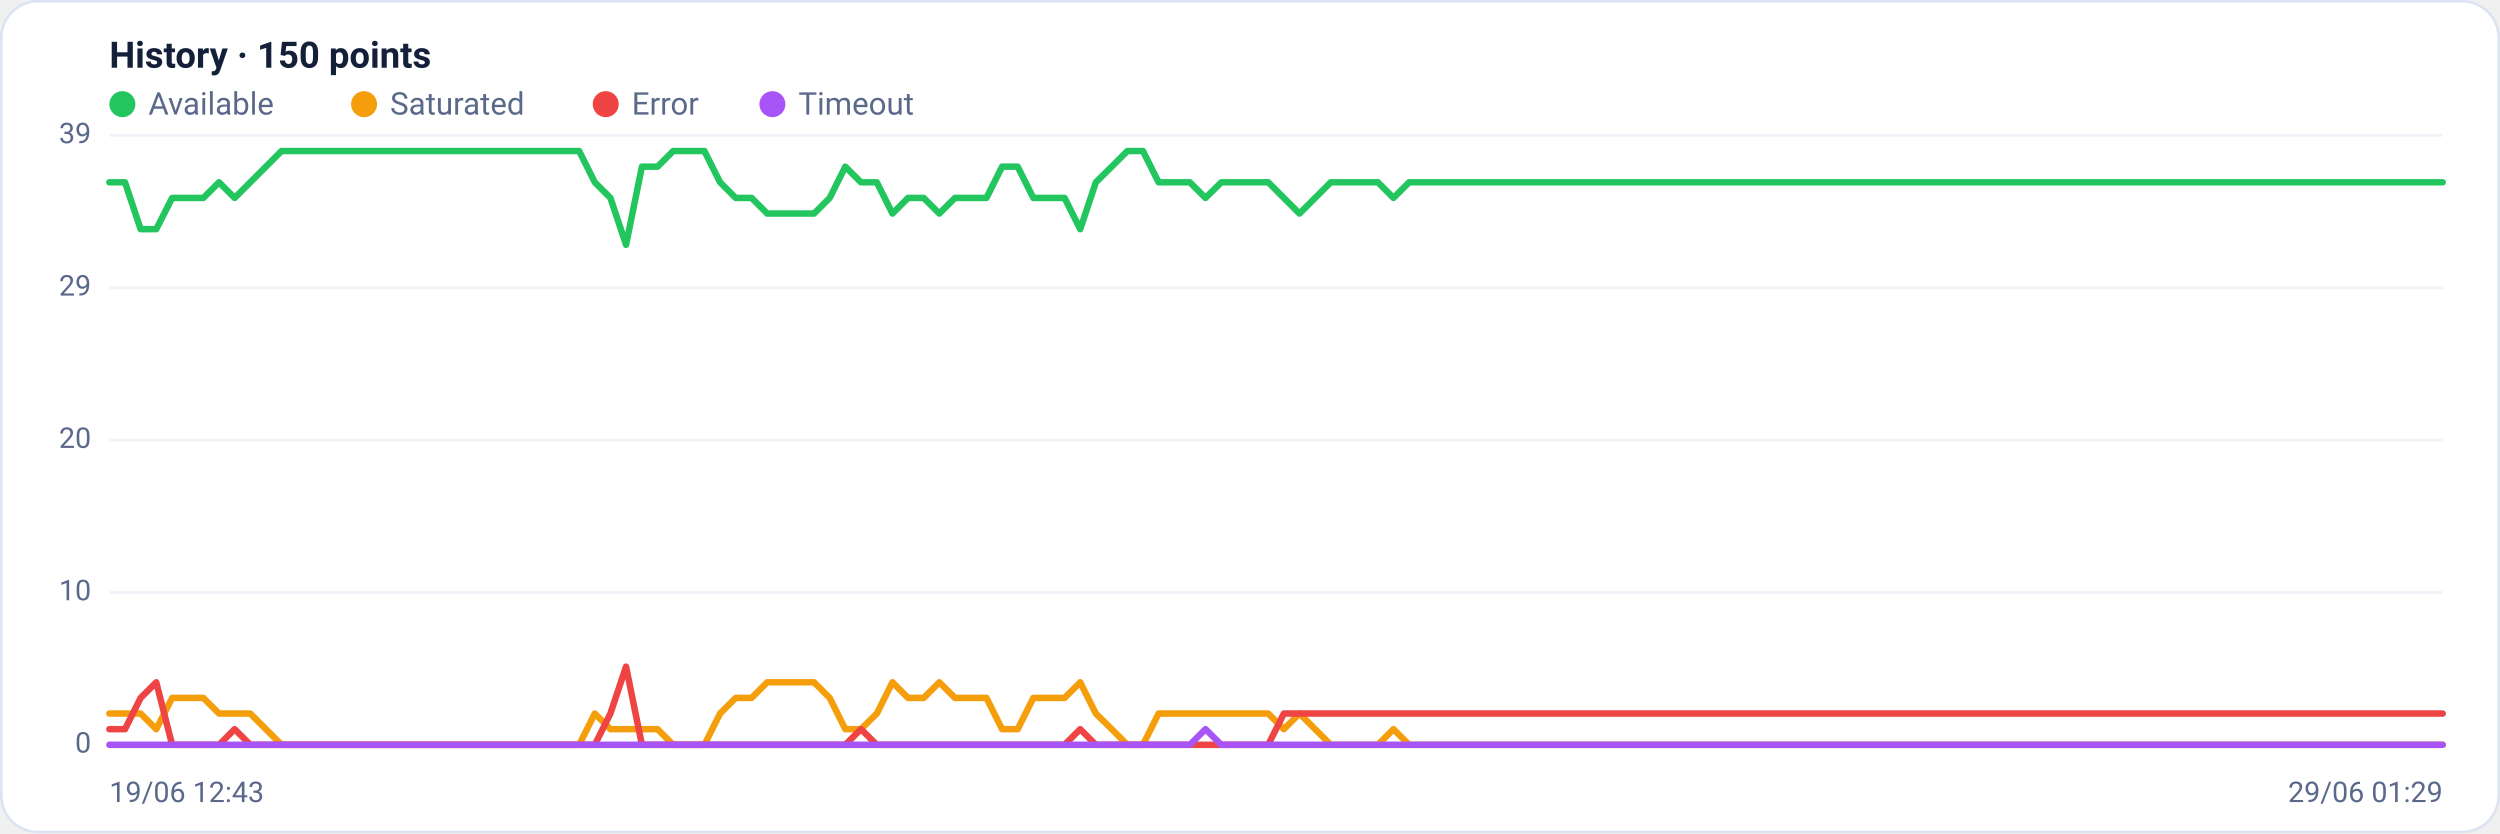
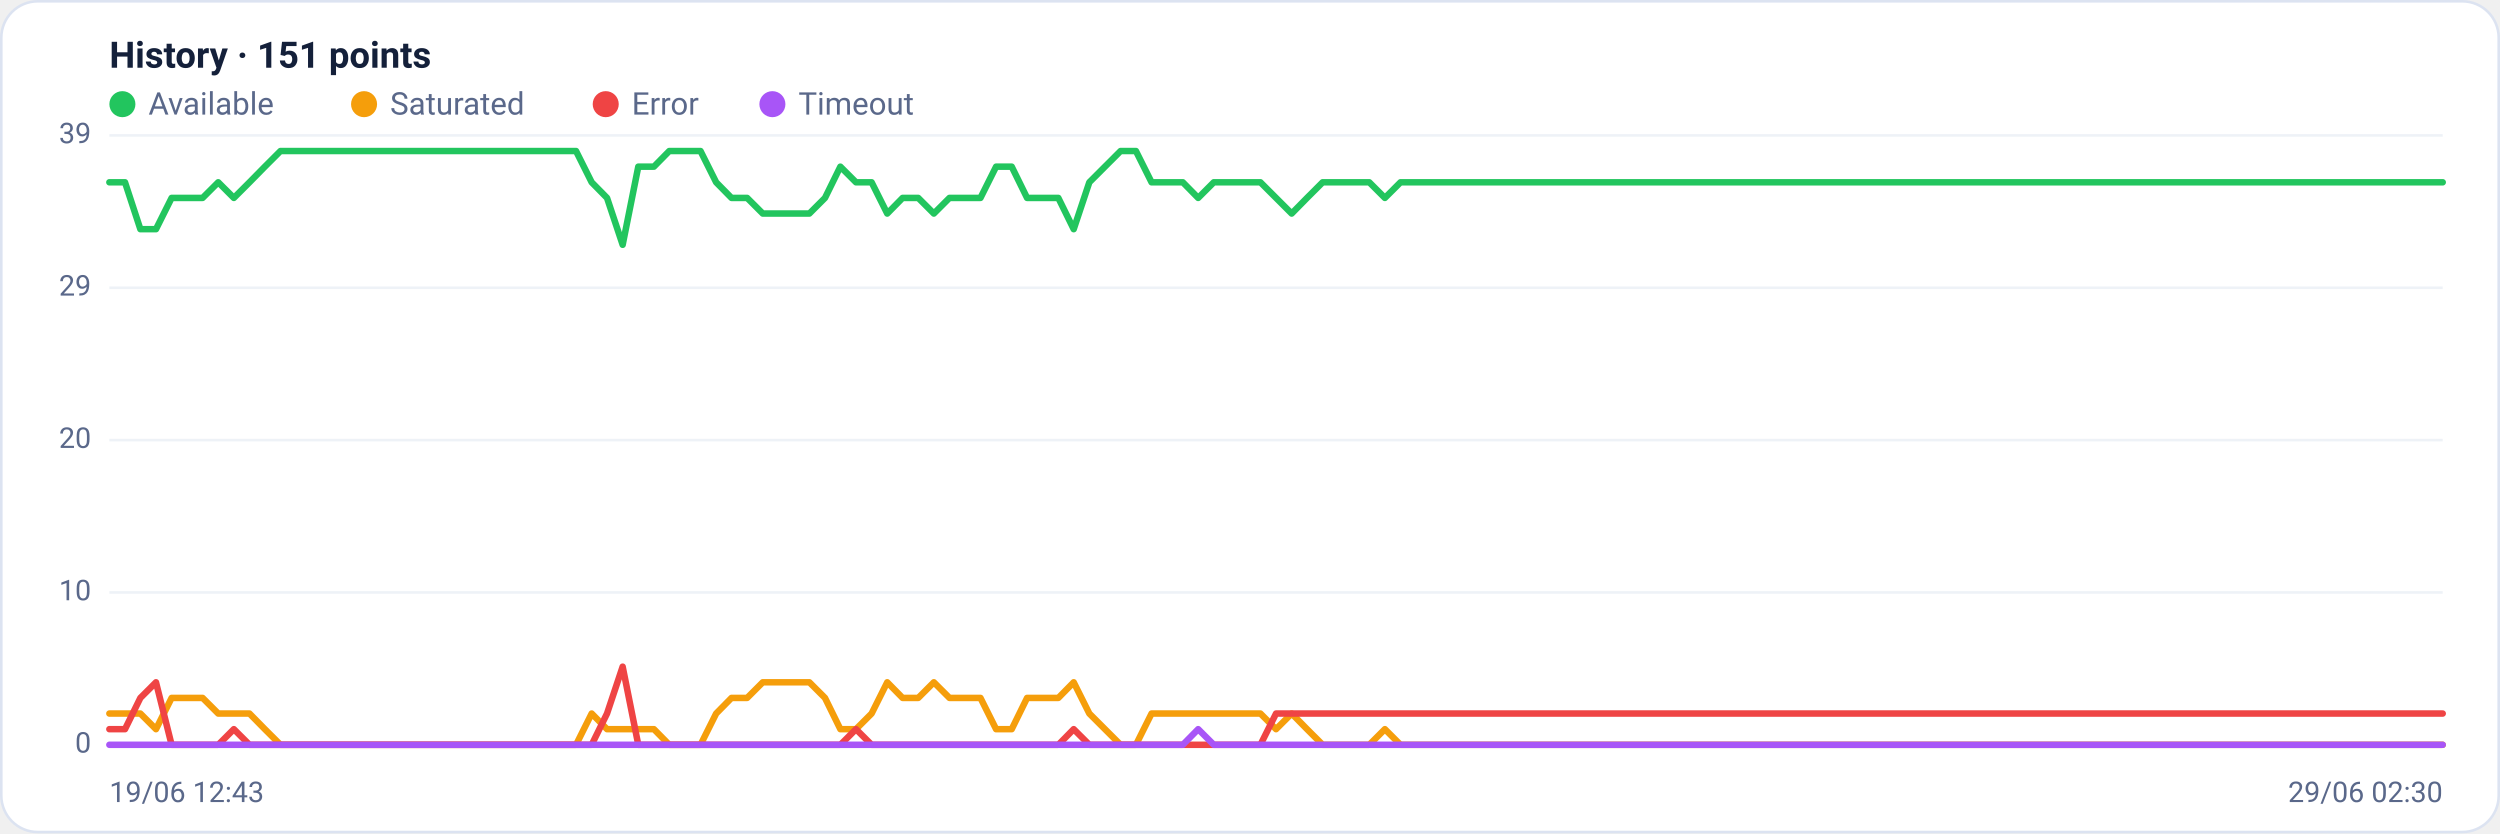
<svg xmlns="http://www.w3.org/2000/svg" viewBox="0 0 960 320" width="960" height="320" font-family="Segoe UI, system-ui, -apple-system, Roboto, Helvetica, Arial, sans-serif" role="img" aria-label="Availability history per region">
  <rect x="0.5" y="0.5" width="959" height="319" rx="14" fill="#ffffff" stroke="#dce3f1" />
-   <text x="42" y="26" font-size="14" font-weight="600" fill="#14203a">History · 150 points</text>
+   <text x="42" y="26" font-size="14" font-weight="600" fill="#14203a">History · 151 points</text>
  <circle cx="47" cy="40" r="5" fill="#22c55e" />
  <text x="57" y="44" font-size="12" fill="#5a688a">Available</text>
  <circle cx="139.8" cy="40" r="5" fill="#f59e0b" />
  <text x="149.8" y="44" font-size="12" fill="#5a688a">Saturated</text>
  <circle cx="232.6" cy="40" r="5" fill="#ef4444" />
  <text x="242.6" y="44" font-size="12" fill="#5a688a">Error</text>
  <circle cx="296.6" cy="40" r="5" fill="#a855f7" />
  <text x="306.6" y="44" font-size="12" fill="#5a688a">Timeout</text>
  <line x1="42" y1="286.0" x2="938" y2="286.0" stroke="#eef2f7" stroke-width="1" />
  <text x="35" y="289.0" text-anchor="end" font-size="11" fill="#5a688a">0</text>
  <line x1="42" y1="227.5" x2="938" y2="227.5" stroke="#eef2f7" stroke-width="1" />
  <text x="35" y="230.5" text-anchor="end" font-size="11" fill="#5a688a">10</text>
  <line x1="42" y1="169.0" x2="938" y2="169.0" stroke="#eef2f7" stroke-width="1" />
  <text x="35" y="172.0" text-anchor="end" font-size="11" fill="#5a688a">20</text>
  <line x1="42" y1="110.5" x2="938" y2="110.5" stroke="#eef2f7" stroke-width="1" />
  <text x="35" y="113.5" text-anchor="end" font-size="11" fill="#5a688a">29</text>
  <line x1="42" y1="52.0" x2="938" y2="52.0" stroke="#eef2f7" stroke-width="1" />
  <text x="35" y="55.0" text-anchor="end" font-size="11" fill="#5a688a">39</text>
-   <polyline fill="none" stroke="#22c55e" stroke-width="2.5" stroke-linejoin="round" stroke-linecap="round" points="42.0,70.0 48.0,70.0 54.0,88.0 60.0,88.0 66.1,76.0 72.1,76.0 78.1,76.0 84.1,70.0 90.1,76.0 96.1,70.0 102.1,64.0 108.1,58.0 114.2,58.0 120.2,58.0 126.2,58.0 132.2,58.0 138.2,58.0 144.2,58.0 150.2,58.0 156.3,58.0 162.3,58.0 168.3,58.0 174.3,58.0 180.3,58.0 186.3,58.0 192.3,58.0 198.3,58.0 204.4,58.0 210.4,58.0 216.4,58.0 222.4,58.0 228.4,70.0 234.4,76.0 240.4,94.0 246.5,64.0 252.5,64.0 258.5,58.0 264.5,58.0 270.5,58.0 276.5,70.0 282.5,76.0 288.6,76.0 294.6,82.0 300.6,82.0 306.6,82.0 312.6,82.0 318.6,76.0 324.6,64.0 330.6,70.0 336.7,70.0 342.7,82.0 348.7,76.0 354.7,76.0 360.7,82.0 366.7,76.0 372.7,76.0 378.8,76.0 384.8,64.0 390.8,64.0 396.8,76.0 402.8,76.0 408.8,76.0 414.8,88.0 420.8,70.0 426.9,64.0 432.9,58.0 438.9,58.0 444.9,70.0 450.9,70.0 456.9,70.0 462.9,76.0 469.0,70.0 475.0,70.0 481.0,70.0 487.0,70.0 493.0,76.0 499.0,82.0 505.0,76.0 511.0,70.0 517.1,70.0 523.1,70.0 529.1,70.0 535.1,76.0 541.1,70.0 547.1,70.0 553.1,70.0 559.2,70.0 565.2,70.0 571.2,70.0 577.2,70.0 583.2,70.0 589.2,70.0 595.2,70.0 601.2,70.0 607.3,70.0 613.3,70.0 619.3,70.0 625.3,70.0 631.3,70.0 637.3,70.0 643.3,70.0 649.4,70.0 655.4,70.0 661.4,70.0 667.4,70.0 673.4,70.0 679.4,70.0 685.4,70.0 691.4,70.0 697.5,70.0 703.5,70.0 709.5,70.0 715.5,70.0 721.5,70.0 727.5,70.0 733.5,70.0 739.6,70.0 745.6,70.0 751.6,70.0 757.6,70.0 763.6,70.0 769.6,70.0 775.6,70.0 781.7,70.0 787.7,70.0 793.7,70.0 799.7,70.0 805.7,70.0 811.7,70.0 817.7,70.0 823.7,70.0 829.8,70.0 835.8,70.0 841.8,70.0 847.8,70.0 853.8,70.0 859.8,70.0 865.8,70.0 871.9,70.0 877.9,70.0 883.9,70.0 889.9,70.0 895.9,70.0 901.9,70.0 907.9,70.0 913.9,70.0 920.0,70.0 926.0,70.0 932.0,70.0 938.0,70.0" />
-   <polyline fill="none" stroke="#f59e0b" stroke-width="2.5" stroke-linejoin="round" stroke-linecap="round" points="42.0,274.0 48.0,274.0 54.0,274.0 60.0,280.0 66.1,268.0 72.1,268.0 78.1,268.0 84.1,274.0 90.1,274.0 96.1,274.0 102.1,280.0 108.1,286.0 114.2,286.0 120.2,286.0 126.2,286.0 132.2,286.0 138.2,286.0 144.2,286.0 150.2,286.0 156.3,286.0 162.3,286.0 168.3,286.0 174.3,286.0 180.3,286.0 186.3,286.0 192.3,286.0 198.3,286.0 204.4,286.0 210.4,286.0 216.4,286.0 222.4,286.0 228.4,274.0 234.4,280.0 240.4,280.0 246.5,280.0 252.5,280.0 258.5,286.0 264.5,286.0 270.5,286.0 276.5,274.0 282.5,268.0 288.6,268.0 294.6,262.0 300.6,262.0 306.6,262.0 312.6,262.0 318.6,268.0 324.6,280.0 330.6,280.0 336.7,274.0 342.7,262.0 348.7,268.0 354.7,268.0 360.7,262.0 366.7,268.0 372.7,268.0 378.8,268.0 384.8,280.0 390.8,280.0 396.8,268.0 402.8,268.0 408.8,268.0 414.8,262.0 420.8,274.0 426.9,280.0 432.9,286.0 438.9,286.0 444.9,274.0 450.9,274.0 456.9,274.0 462.9,274.0 469.0,274.0 475.0,274.0 481.0,274.0 487.0,274.0 493.0,280.0 499.0,274.0 505.0,280.0 511.0,286.0 517.1,286.0 523.1,286.0 529.1,286.0 535.1,280.0 541.1,286.0 547.1,286.0 553.1,286.0 559.2,286.0 565.2,286.0 571.2,286.0 577.2,286.0 583.2,286.0 589.2,286.0 595.2,286.0 601.2,286.0 607.3,286.0 613.3,286.0 619.3,286.0 625.3,286.0 631.3,286.0 637.3,286.0 643.3,286.0 649.4,286.0 655.4,286.0 661.4,286.0 667.4,286.0 673.4,286.0 679.4,286.0 685.4,286.0 691.4,286.0 697.5,286.0 703.5,286.0 709.5,286.0 715.5,286.0 721.5,286.0 727.5,286.0 733.5,286.0 739.6,286.0 745.6,286.0 751.6,286.0 757.6,286.0 763.6,286.0 769.6,286.0 775.6,286.0 781.7,286.0 787.7,286.0 793.7,286.0 799.7,286.0 805.7,286.0 811.7,286.0 817.7,286.0 823.7,286.0 829.8,286.0 835.8,286.0 841.8,286.0 847.8,286.0 853.8,286.0 859.8,286.0 865.8,286.0 871.9,286.0 877.9,286.0 883.9,286.0 889.9,286.0 895.9,286.0 901.9,286.0 907.9,286.0 913.9,286.0 920.0,286.0 926.0,286.0 932.0,286.0 938.0,286.0" />
-   <polyline fill="none" stroke="#ef4444" stroke-width="2.5" stroke-linejoin="round" stroke-linecap="round" points="42.0,280.0 48.0,280.0 54.0,268.0 60.0,262.0 66.1,286.0 72.1,286.0 78.1,286.0 84.1,286.0 90.1,280.0 96.1,286.0 102.1,286.0 108.1,286.0 114.2,286.0 120.2,286.0 126.2,286.0 132.2,286.0 138.2,286.0 144.2,286.0 150.2,286.0 156.3,286.0 162.3,286.0 168.3,286.0 174.3,286.0 180.3,286.0 186.3,286.0 192.3,286.0 198.3,286.0 204.4,286.0 210.4,286.0 216.4,286.0 222.4,286.0 228.4,286.0 234.4,274.0 240.4,256.0 246.5,286.0 252.5,286.0 258.5,286.0 264.5,286.0 270.5,286.0 276.5,286.0 282.5,286.0 288.6,286.0 294.6,286.0 300.6,286.0 306.6,286.0 312.6,286.0 318.6,286.0 324.6,286.0 330.6,280.0 336.7,286.0 342.7,286.0 348.7,286.0 354.7,286.0 360.7,286.0 366.7,286.0 372.7,286.0 378.8,286.0 384.8,286.0 390.8,286.0 396.8,286.0 402.8,286.0 408.8,286.0 414.8,280.0 420.8,286.0 426.9,286.0 432.9,286.0 438.9,286.0 444.9,286.0 450.9,286.0 456.9,286.0 462.9,286.0 469.0,286.0 475.0,286.0 481.0,286.0 487.0,286.0 493.0,274.0 499.0,274.0 505.0,274.0 511.0,274.0 517.1,274.0 523.1,274.0 529.1,274.0 535.1,274.0 541.1,274.0 547.1,274.0 553.1,274.0 559.2,274.0 565.2,274.0 571.2,274.0 577.2,274.0 583.2,274.0 589.2,274.0 595.2,274.0 601.2,274.0 607.3,274.0 613.3,274.0 619.3,274.0 625.3,274.0 631.3,274.0 637.3,274.0 643.3,274.0 649.4,274.0 655.4,274.0 661.4,274.0 667.4,274.0 673.4,274.0 679.4,274.0 685.4,274.0 691.4,274.0 697.5,274.0 703.5,274.0 709.5,274.0 715.5,274.0 721.5,274.0 727.5,274.0 733.5,274.0 739.6,274.0 745.6,274.0 751.6,274.0 757.6,274.0 763.6,274.0 769.6,274.0 775.6,274.0 781.7,274.0 787.7,274.0 793.7,274.0 799.7,274.0 805.7,274.0 811.7,274.0 817.7,274.0 823.7,274.0 829.8,274.0 835.8,274.0 841.8,274.0 847.8,274.0 853.8,274.0 859.8,274.0 865.8,274.0 871.9,274.0 877.9,274.0 883.9,274.0 889.9,274.0 895.9,274.0 901.9,274.0 907.9,274.0 913.9,274.0 920.0,274.0 926.0,274.0 932.0,274.0 938.0,274.0" />
-   <polyline fill="none" stroke="#a855f7" stroke-width="2.5" stroke-linejoin="round" stroke-linecap="round" points="42.0,286.0 48.0,286.0 54.0,286.0 60.0,286.0 66.1,286.0 72.1,286.0 78.1,286.0 84.1,286.0 90.1,286.0 96.1,286.0 102.1,286.0 108.1,286.0 114.2,286.0 120.2,286.0 126.2,286.0 132.2,286.0 138.2,286.0 144.2,286.0 150.2,286.0 156.3,286.0 162.3,286.0 168.3,286.0 174.3,286.0 180.3,286.0 186.3,286.0 192.3,286.0 198.3,286.0 204.4,286.0 210.4,286.0 216.4,286.0 222.4,286.0 228.4,286.0 234.4,286.0 240.4,286.0 246.5,286.0 252.5,286.0 258.5,286.0 264.5,286.0 270.5,286.0 276.5,286.0 282.5,286.0 288.6,286.0 294.6,286.0 300.6,286.0 306.6,286.0 312.6,286.0 318.6,286.0 324.6,286.0 330.6,286.0 336.7,286.0 342.7,286.0 348.7,286.0 354.7,286.0 360.7,286.0 366.7,286.0 372.7,286.0 378.8,286.0 384.8,286.0 390.8,286.0 396.8,286.0 402.8,286.0 408.8,286.0 414.8,286.0 420.8,286.0 426.9,286.0 432.9,286.0 438.9,286.0 444.9,286.0 450.9,286.0 456.9,286.0 462.9,280.0 469.0,286.0 475.0,286.0 481.0,286.0 487.0,286.0 493.0,286.0 499.0,286.0 505.0,286.0 511.0,286.0 517.1,286.0 523.1,286.0 529.1,286.0 535.1,286.0 541.1,286.0 547.1,286.0 553.1,286.0 559.2,286.0 565.2,286.0 571.2,286.0 577.2,286.0 583.2,286.0 589.2,286.0 595.2,286.0 601.2,286.0 607.3,286.0 613.3,286.0 619.3,286.0 625.3,286.0 631.3,286.0 637.3,286.0 643.3,286.0 649.4,286.0 655.4,286.0 661.4,286.0 667.4,286.0 673.4,286.0 679.4,286.0 685.4,286.0 691.4,286.0 697.5,286.0 703.5,286.0 709.5,286.0 715.5,286.0 721.5,286.0 727.5,286.0 733.5,286.0 739.6,286.0 745.6,286.0 751.6,286.0 757.6,286.0 763.6,286.0 769.6,286.0 775.6,286.0 781.7,286.0 787.7,286.0 793.7,286.0 799.7,286.0 805.7,286.0 811.7,286.0 817.7,286.0 823.7,286.0 829.8,286.0 835.8,286.0 841.8,286.0 847.8,286.0 853.8,286.0 859.8,286.0 865.8,286.0 871.9,286.0 877.9,286.0 883.9,286.0 889.9,286.0 895.9,286.0 901.9,286.0 907.9,286.0 913.9,286.0 920.0,286.0 926.0,286.0 932.0,286.0 938.0,286.0" />
+   <polyline fill="none" stroke="#22c55e" stroke-width="2.5" stroke-linejoin="round" stroke-linecap="round" points="42.0,70.0 48.0,70.0 53.9,88.0 59.9,88.0 65.9,76.0 71.9,76.0 77.8,76.0 83.8,70.0 89.8,76.0 95.8,70.0 101.7,64.0 107.7,58.0 113.7,58.0 119.7,58.0 125.6,58.0 131.6,58.0 137.6,58.0 143.5,58.0 149.5,58.0 155.5,58.0 161.5,58.0 167.4,58.0 173.4,58.0 179.4,58.0 185.4,58.0 191.3,58.0 197.3,58.0 203.3,58.0 209.3,58.0 215.2,58.0 221.2,58.0 227.2,70.0 233.1,76.0 239.1,94.0 245.1,64.0 251.1,64.0 257.0,58.0 263.0,58.0 269.0,58.0 275.0,70.0 280.9,76.0 286.9,76.0 292.9,82.0 298.9,82.0 304.8,82.0 310.8,82.0 316.8,76.0 322.7,64.0 328.7,70.0 334.7,70.0 340.7,82.0 346.6,76.0 352.6,76.0 358.6,82.0 364.6,76.0 370.5,76.0 376.5,76.0 382.5,64.0 388.5,64.0 394.4,76.0 400.4,76.0 406.4,76.0 412.3,88.0 418.3,70.0 424.3,64.0 430.3,58.0 436.2,58.0 442.2,70.0 448.2,70.0 454.2,70.0 460.1,76.0 466.1,70.0 472.1,70.0 478.1,70.0 484.0,70.0 490.0,76.0 496.0,82.0 501.9,76.0 507.9,70.0 513.9,70.0 519.9,70.0 525.8,70.0 531.8,76.0 537.8,70.0 543.8,70.0 549.7,70.0 555.7,70.0 561.7,70.0 567.7,70.0 573.6,70.0 579.6,70.0 585.6,70.0 591.5,70.0 597.5,70.0 603.5,70.0 609.5,70.0 615.4,70.0 621.4,70.0 627.4,70.0 633.4,70.0 639.3,70.0 645.3,70.0 651.3,70.0 657.3,70.0 663.2,70.0 669.2,70.0 675.2,70.0 681.1,70.0 687.1,70.0 693.1,70.0 699.1,70.0 705.0,70.0 711.0,70.0 717.0,70.0 723.0,70.0 728.9,70.0 734.9,70.0 740.9,70.0 746.9,70.0 752.8,70.0 758.8,70.0 764.8,70.0 770.7,70.0 776.7,70.0 782.7,70.0 788.7,70.0 794.6,70.0 800.6,70.0 806.6,70.0 812.6,70.0 818.5,70.0 824.5,70.0 830.5,70.0 836.5,70.0 842.4,70.0 848.4,70.0 854.4,70.0 860.3,70.0 866.3,70.0 872.3,70.0 878.3,70.0 884.2,70.0 890.2,70.0 896.2,70.0 902.2,70.0 908.1,70.0 914.1,70.0 920.1,70.0 926.1,70.0 932.0,70.0 938.0,70.0" />
+   <polyline fill="none" stroke="#f59e0b" stroke-width="2.5" stroke-linejoin="round" stroke-linecap="round" points="42.0,274.0 48.0,274.0 53.9,274.0 59.9,280.0 65.9,268.0 71.9,268.0 77.8,268.0 83.8,274.0 89.8,274.0 95.8,274.0 101.7,280.0 107.7,286.0 113.7,286.0 119.7,286.0 125.6,286.0 131.6,286.0 137.6,286.0 143.5,286.0 149.5,286.0 155.5,286.0 161.5,286.0 167.4,286.0 173.4,286.0 179.4,286.0 185.4,286.0 191.3,286.0 197.3,286.0 203.3,286.0 209.3,286.0 215.2,286.0 221.2,286.0 227.2,274.0 233.1,280.0 239.1,280.0 245.1,280.0 251.1,280.0 257.0,286.0 263.0,286.0 269.0,286.0 275.0,274.0 280.9,268.0 286.9,268.0 292.9,262.0 298.9,262.0 304.8,262.0 310.8,262.0 316.8,268.0 322.7,280.0 328.7,280.0 334.7,274.0 340.7,262.0 346.6,268.0 352.6,268.0 358.6,262.0 364.6,268.0 370.5,268.0 376.5,268.0 382.5,280.0 388.5,280.0 394.4,268.0 400.4,268.0 406.4,268.0 412.3,262.0 418.3,274.0 424.3,280.0 430.3,286.0 436.2,286.0 442.2,274.0 448.2,274.0 454.2,274.0 460.1,274.0 466.1,274.0 472.1,274.0 478.1,274.0 484.0,274.0 490.0,280.0 496.0,274.0 501.9,280.0 507.9,286.0 513.9,286.0 519.9,286.0 525.8,286.0 531.8,280.0 537.8,286.0 543.8,286.0 549.7,286.0 555.7,286.0 561.7,286.0 567.7,286.0 573.6,286.0 579.6,286.0 585.6,286.0 591.5,286.0 597.5,286.0 603.5,286.0 609.5,286.0 615.4,286.0 621.4,286.0 627.4,286.0 633.4,286.0 639.3,286.0 645.3,286.0 651.3,286.0 657.3,286.0 663.2,286.0 669.2,286.0 675.2,286.0 681.1,286.0 687.1,286.0 693.1,286.0 699.1,286.0 705.0,286.0 711.0,286.0 717.0,286.0 723.0,286.0 728.9,286.0 734.9,286.0 740.9,286.0 746.9,286.0 752.8,286.0 758.8,286.0 764.8,286.0 770.7,286.0 776.7,286.0 782.7,286.0 788.7,286.0 794.6,286.0 800.6,286.0 806.6,286.0 812.6,286.0 818.5,286.0 824.5,286.0 830.5,286.0 836.5,286.0 842.4,286.0 848.4,286.0 854.4,286.0 860.3,286.0 866.3,286.0 872.3,286.0 878.3,286.0 884.2,286.0 890.2,286.0 896.2,286.0 902.2,286.0 908.1,286.0 914.1,286.0 920.1,286.0 926.1,286.0 932.0,286.0 938.0,286.0" />
+   <polyline fill="none" stroke="#ef4444" stroke-width="2.5" stroke-linejoin="round" stroke-linecap="round" points="42.0,280.0 48.0,280.0 53.9,268.0 59.9,262.0 65.9,286.0 71.9,286.0 77.8,286.0 83.8,286.0 89.8,280.0 95.8,286.0 101.7,286.0 107.7,286.0 113.7,286.0 119.7,286.0 125.6,286.0 131.6,286.0 137.6,286.0 143.5,286.0 149.5,286.0 155.5,286.0 161.5,286.0 167.4,286.0 173.4,286.0 179.4,286.0 185.4,286.0 191.3,286.0 197.3,286.0 203.3,286.0 209.3,286.0 215.2,286.0 221.2,286.0 227.2,286.0 233.1,274.0 239.1,256.0 245.1,286.0 251.1,286.0 257.0,286.0 263.0,286.0 269.0,286.0 275.0,286.0 280.9,286.0 286.9,286.0 292.9,286.0 298.9,286.0 304.8,286.0 310.8,286.0 316.8,286.0 322.7,286.0 328.7,280.0 334.7,286.0 340.7,286.0 346.6,286.0 352.6,286.0 358.6,286.0 364.6,286.0 370.5,286.0 376.5,286.0 382.5,286.0 388.5,286.0 394.4,286.0 400.4,286.0 406.4,286.0 412.3,280.0 418.3,286.0 424.3,286.0 430.3,286.0 436.2,286.0 442.2,286.0 448.2,286.0 454.2,286.0 460.1,286.0 466.1,286.0 472.1,286.0 478.1,286.0 484.0,286.0 490.0,274.0 496.0,274.0 501.9,274.0 507.9,274.0 513.9,274.0 519.9,274.0 525.8,274.0 531.8,274.0 537.8,274.0 543.8,274.0 549.7,274.0 555.7,274.0 561.7,274.0 567.7,274.0 573.6,274.0 579.6,274.0 585.6,274.0 591.5,274.0 597.5,274.0 603.5,274.0 609.5,274.0 615.4,274.0 621.4,274.0 627.4,274.0 633.4,274.0 639.3,274.0 645.3,274.0 651.3,274.0 657.3,274.0 663.2,274.0 669.2,274.0 675.2,274.0 681.1,274.0 687.1,274.0 693.1,274.0 699.1,274.0 705.0,274.0 711.0,274.0 717.0,274.0 723.0,274.0 728.9,274.0 734.9,274.0 740.9,274.0 746.9,274.0 752.8,274.0 758.8,274.0 764.8,274.0 770.7,274.0 776.7,274.0 782.7,274.0 788.7,274.0 794.6,274.0 800.6,274.0 806.6,274.0 812.6,274.0 818.5,274.0 824.5,274.0 830.5,274.0 836.5,274.0 842.4,274.0 848.4,274.0 854.4,274.0 860.3,274.0 866.3,274.0 872.3,274.0 878.3,274.0 884.2,274.0 890.2,274.0 896.2,274.0 902.2,274.0 908.1,274.0 914.1,274.0 920.1,274.0 926.1,274.0 932.0,274.0 938.0,274.0" />
+   <polyline fill="none" stroke="#a855f7" stroke-width="2.5" stroke-linejoin="round" stroke-linecap="round" points="42.0,286.0 48.0,286.0 53.9,286.0 59.9,286.0 65.9,286.0 71.9,286.0 77.8,286.0 83.8,286.0 89.8,286.0 95.8,286.0 101.7,286.0 107.7,286.0 113.7,286.0 119.7,286.0 125.6,286.0 131.6,286.0 137.6,286.0 143.5,286.0 149.5,286.0 155.5,286.0 161.5,286.0 167.4,286.0 173.4,286.0 179.4,286.0 185.4,286.0 191.3,286.0 197.3,286.0 203.3,286.0 209.3,286.0 215.2,286.0 221.2,286.0 227.2,286.0 233.1,286.0 239.1,286.0 245.1,286.0 251.1,286.0 257.0,286.0 263.0,286.0 269.0,286.0 275.0,286.0 280.9,286.0 286.9,286.0 292.9,286.0 298.9,286.0 304.8,286.0 310.8,286.0 316.8,286.0 322.7,286.0 328.7,286.0 334.7,286.0 340.7,286.0 346.6,286.0 352.6,286.0 358.6,286.0 364.6,286.0 370.5,286.0 376.5,286.0 382.5,286.0 388.5,286.0 394.4,286.0 400.4,286.0 406.4,286.0 412.3,286.0 418.3,286.0 424.3,286.0 430.3,286.0 436.2,286.0 442.2,286.0 448.2,286.0 454.2,286.0 460.1,280.0 466.1,286.0 472.1,286.0 478.1,286.0 484.0,286.0 490.0,286.0 496.0,286.0 501.9,286.0 507.9,286.0 513.9,286.0 519.9,286.0 525.8,286.0 531.8,286.0 537.8,286.0 543.8,286.0 549.7,286.0 555.7,286.0 561.7,286.0 567.7,286.0 573.6,286.0 579.6,286.0 585.6,286.0 591.5,286.0 597.5,286.0 603.5,286.0 609.5,286.0 615.4,286.0 621.4,286.0 627.4,286.0 633.4,286.0 639.3,286.0 645.3,286.0 651.3,286.0 657.3,286.0 663.2,286.0 669.2,286.0 675.2,286.0 681.1,286.0 687.1,286.0 693.1,286.0 699.1,286.0 705.0,286.0 711.0,286.0 717.0,286.0 723.0,286.0 728.9,286.0 734.9,286.0 740.9,286.0 746.9,286.0 752.8,286.0 758.8,286.0 764.8,286.0 770.7,286.0 776.7,286.0 782.7,286.0 788.7,286.0 794.6,286.0 800.6,286.0 806.6,286.0 812.6,286.0 818.5,286.0 824.5,286.0 830.5,286.0 836.5,286.0 842.4,286.0 848.4,286.0 854.4,286.0 860.3,286.0 866.3,286.0 872.3,286.0 878.3,286.0 884.2,286.0 890.2,286.0 896.2,286.0 902.2,286.0 908.1,286.0 914.1,286.0 920.1,286.0 926.1,286.0 932.0,286.0 938.0,286.0" />
  <text x="42" y="308" font-size="11" fill="#5a688a">19/06 12:43</text>
-   <text x="938" y="308" text-anchor="end" font-size="11" fill="#5a688a">29/06 01:29</text>
+   <text x="938" y="308" text-anchor="end" font-size="11" fill="#5a688a">29/06 02:30</text>
</svg>
